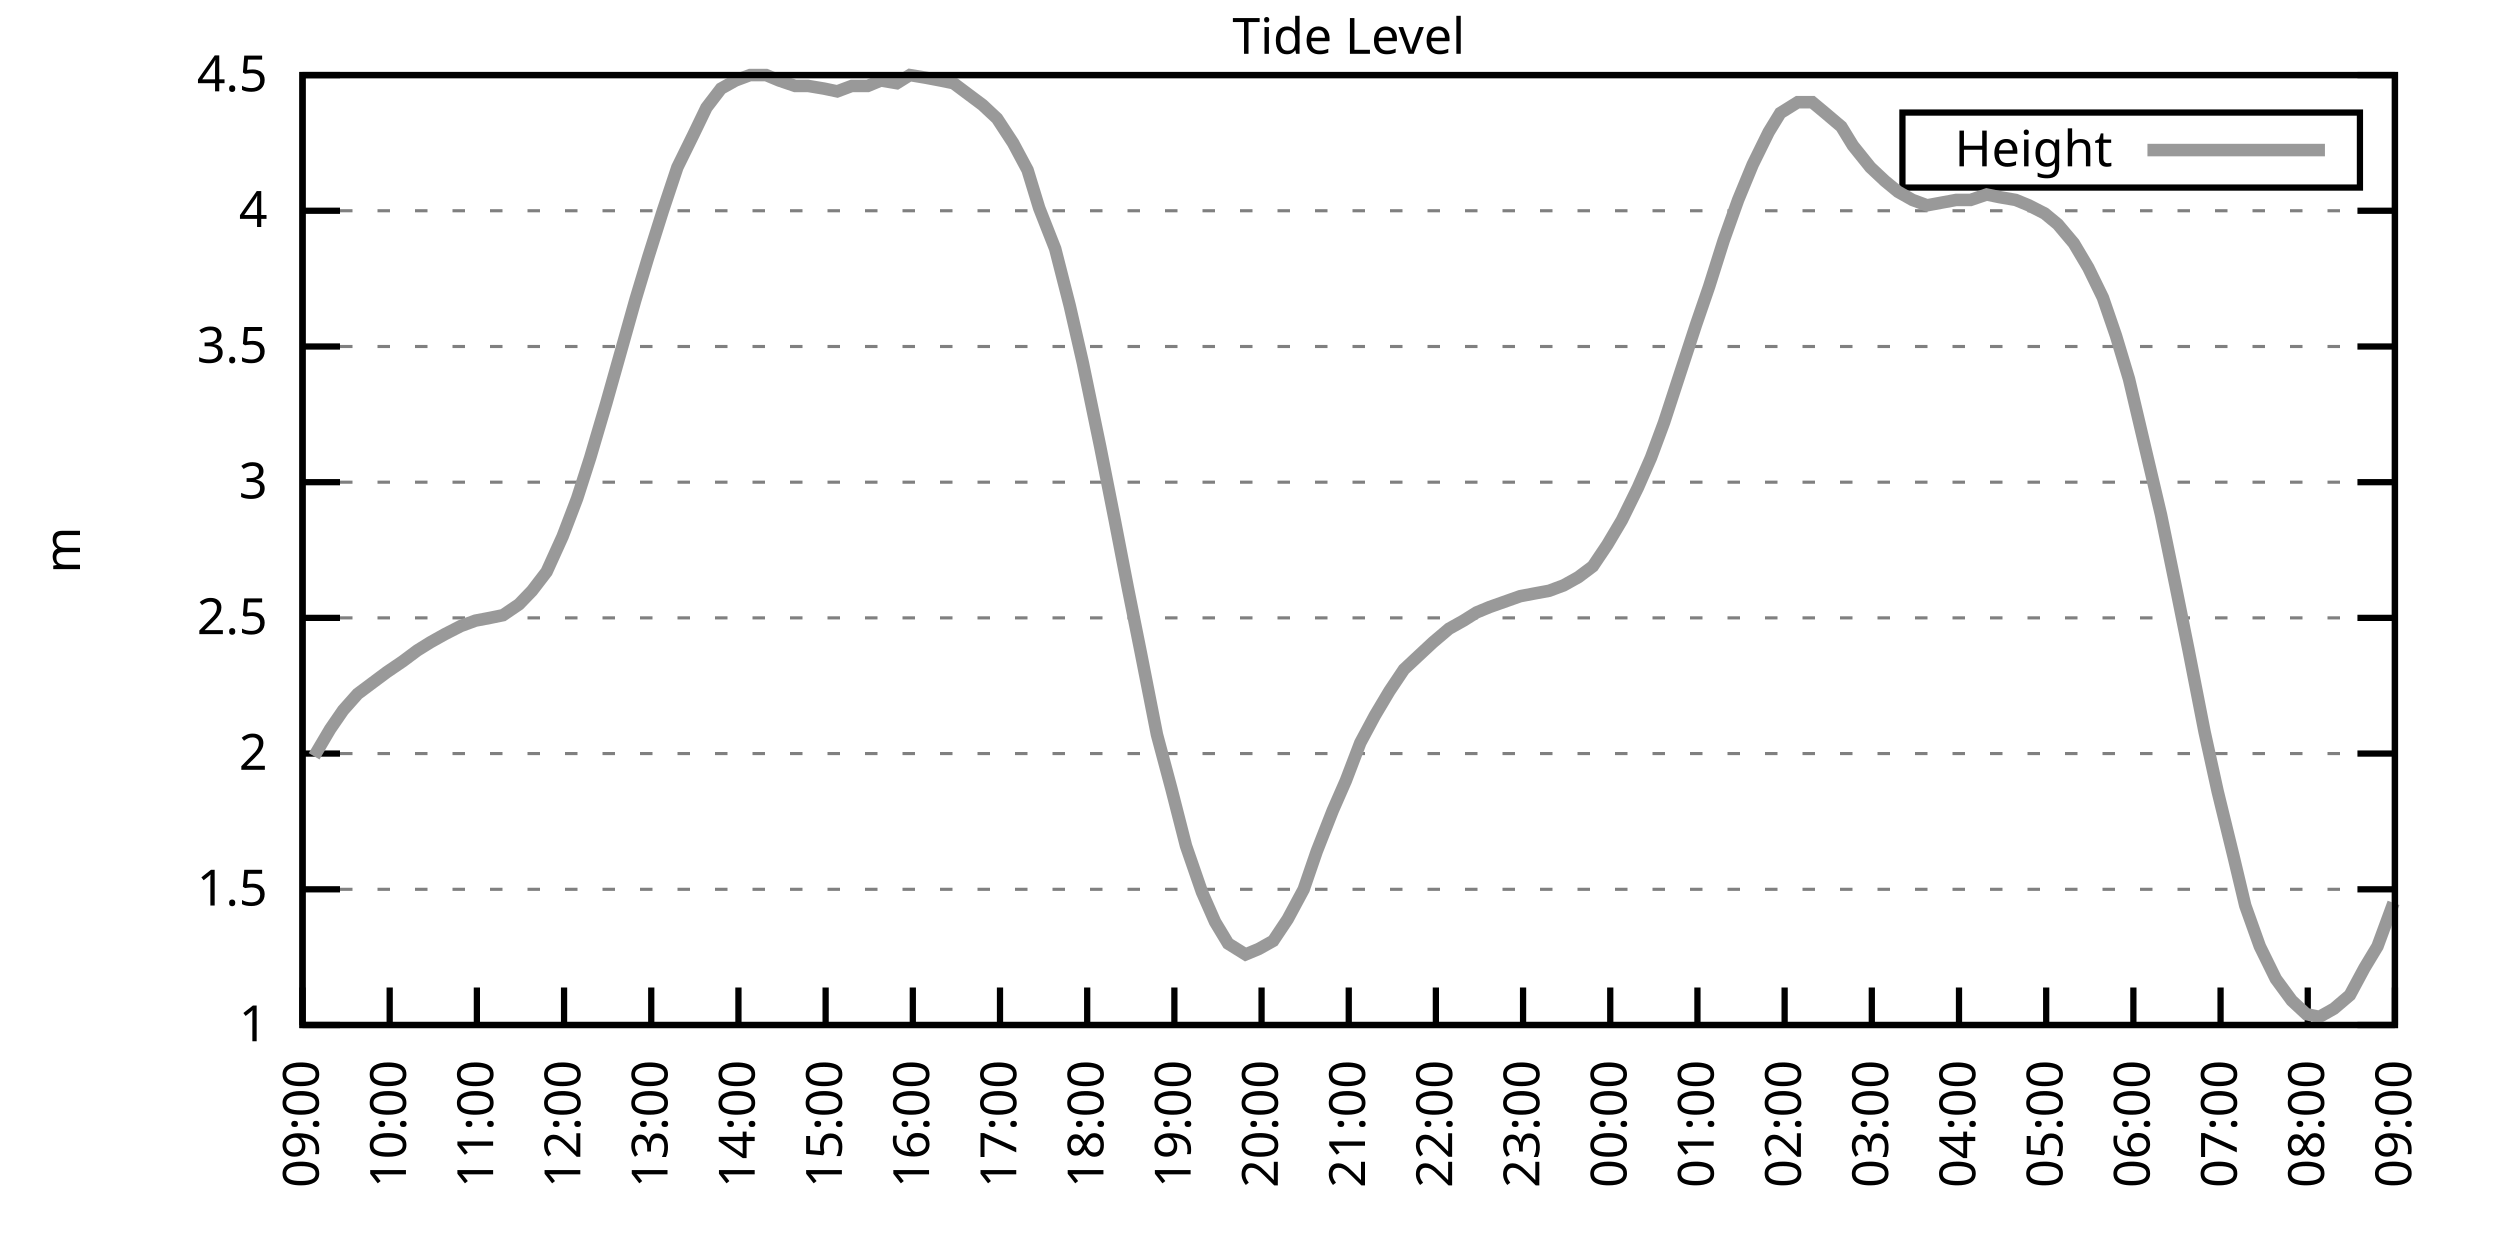
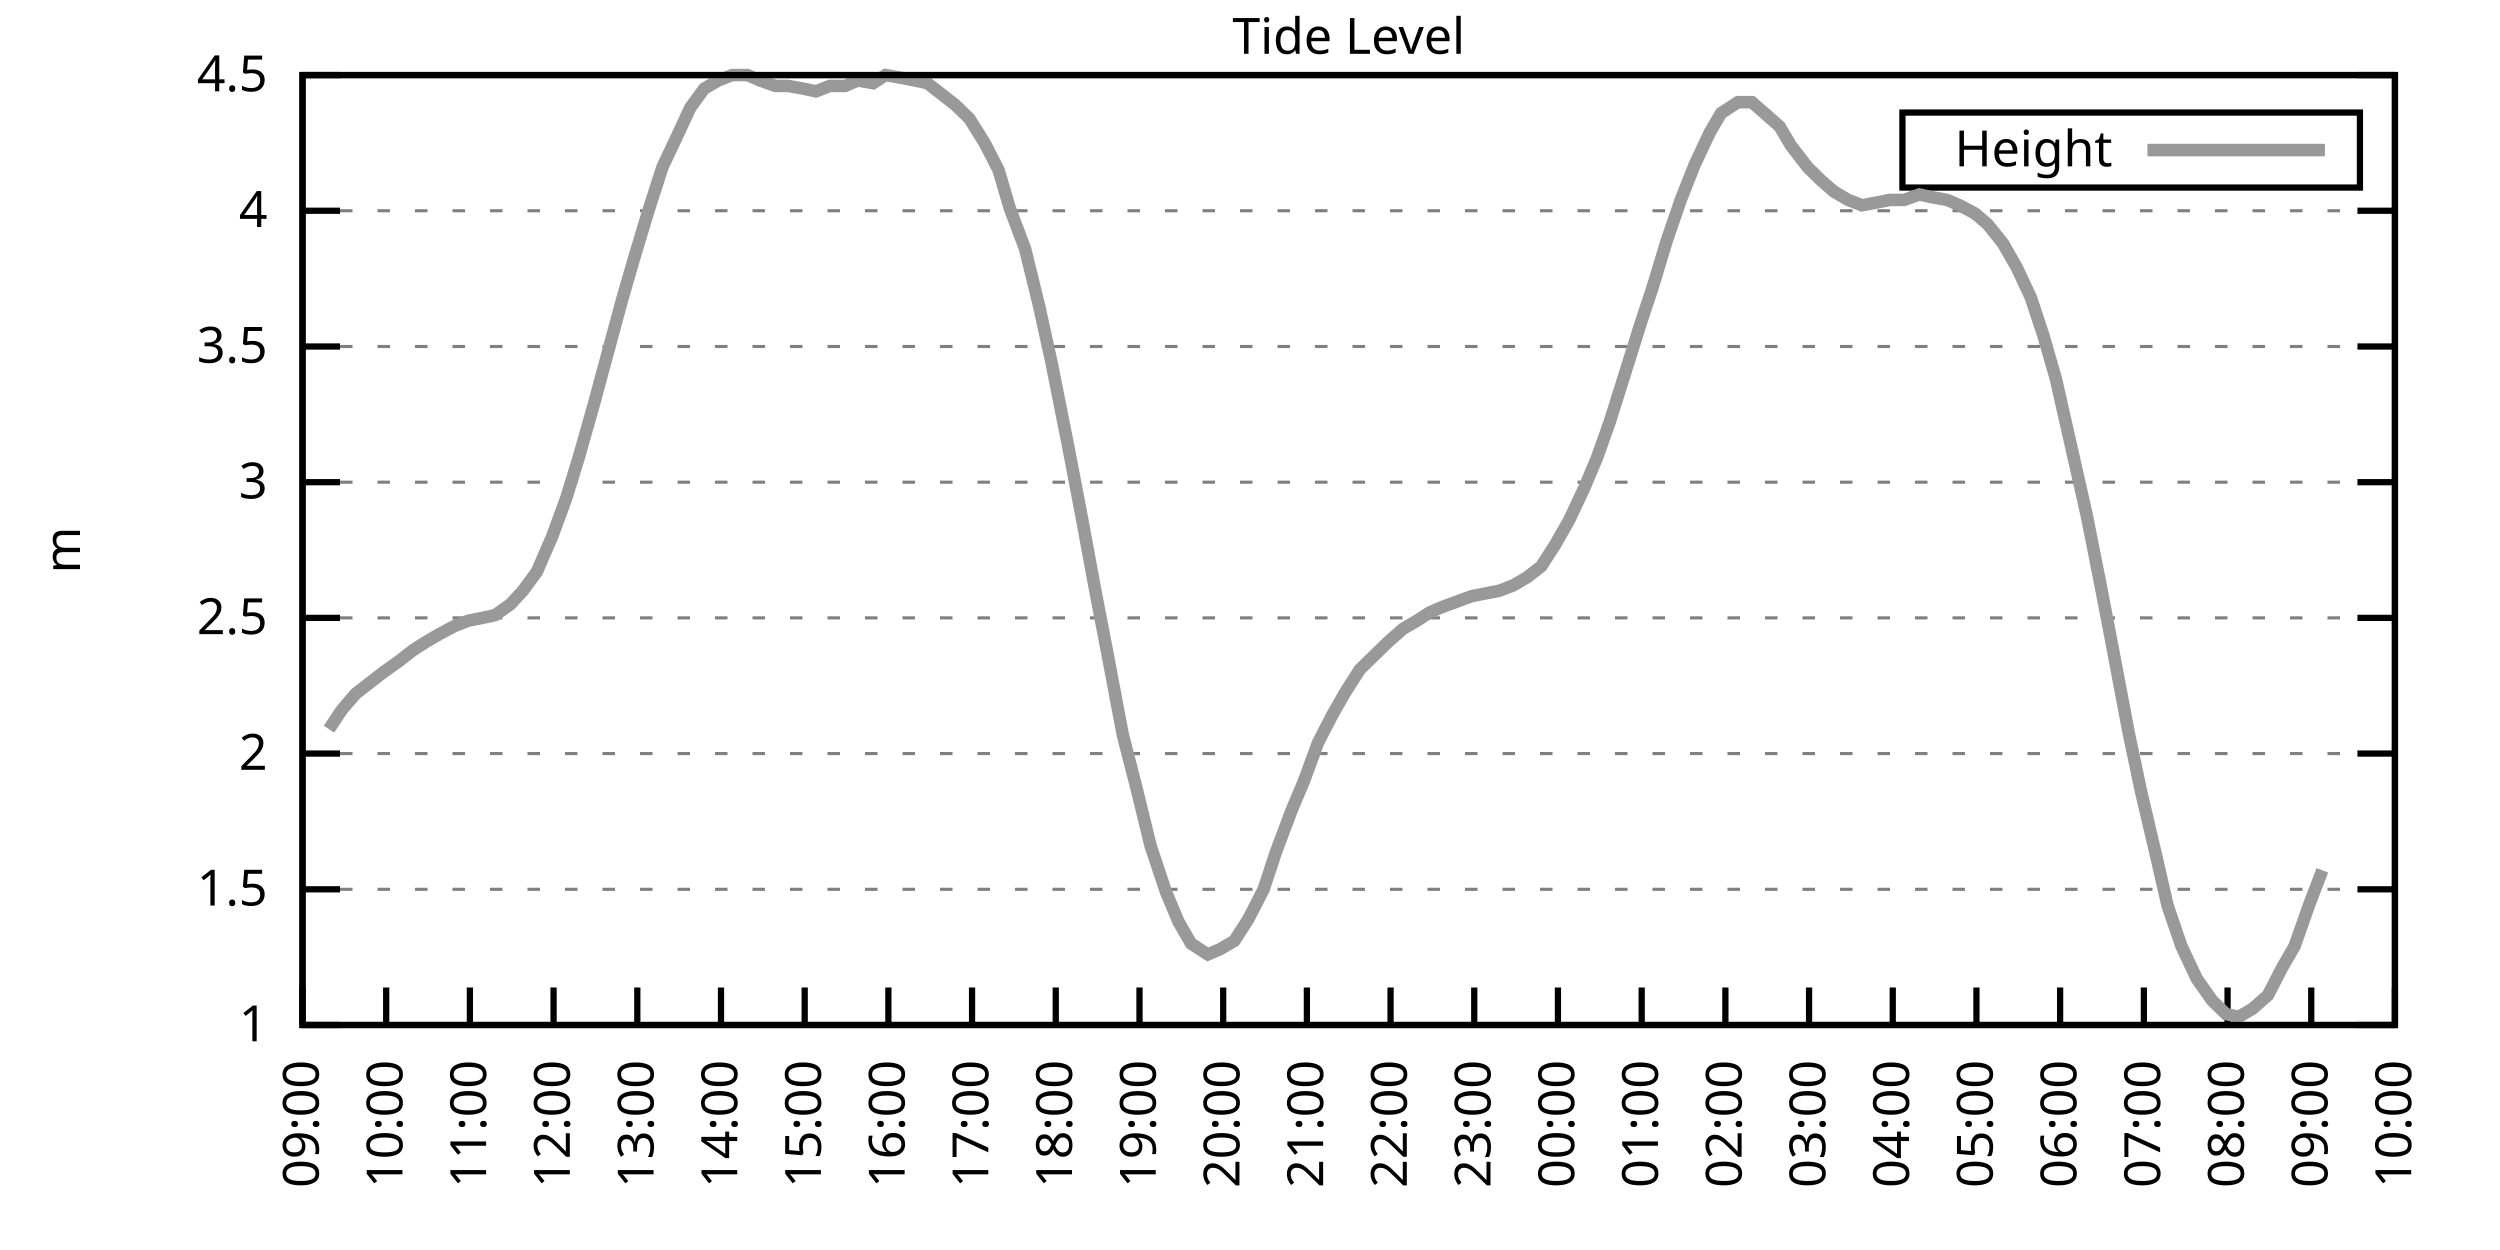
<svg xmlns="http://www.w3.org/2000/svg" xmlns:xlink="http://www.w3.org/1999/xlink" width="400" height="200" viewBox="0 0 400 200">
  <g id="gnuplot_canvas">
    <rect x="0" y="0" width="400" height="200" fill="none" />
    <defs>
      <circle id="gpDot" r="0.5" stroke-width="0.5" stroke="currentColor" />
      <path id="gpPt0" stroke-width="0.333" stroke="currentColor" d="M-1,0 h2 M0,-1 v2" />
      <path id="gpPt1" stroke-width="0.333" stroke="currentColor" d="M-1,-1 L1,1 M1,-1 L-1,1" />
      <path id="gpPt2" stroke-width="0.333" stroke="currentColor" d="M-1,0 L1,0 M0,-1 L0,1 M-1,-1 L1,1 M-1,1 L1,-1" />
      <rect id="gpPt3" stroke-width="0.333" stroke="currentColor" x="-1" y="-1" width="2" height="2" />
      <rect id="gpPt4" stroke-width="0.333" stroke="currentColor" fill="currentColor" x="-1" y="-1" width="2" height="2" />
      <circle id="gpPt5" stroke-width="0.333" stroke="currentColor" cx="0" cy="0" r="1" />
      <use xlink:href="#gpPt5" id="gpPt6" fill="currentColor" stroke="none" />
      <path id="gpPt7" stroke-width="0.333" stroke="currentColor" d="M0,-1.33 L-1.33,0.67 L1.33,0.67 z" />
      <use xlink:href="#gpPt7" id="gpPt8" fill="currentColor" stroke="none" />
      <use xlink:href="#gpPt7" id="gpPt9" stroke="currentColor" transform="rotate(180)" />
      <use xlink:href="#gpPt9" id="gpPt10" fill="currentColor" stroke="none" />
      <use xlink:href="#gpPt3" id="gpPt11" stroke="currentColor" transform="rotate(45)" />
      <use xlink:href="#gpPt11" id="gpPt12" fill="currentColor" stroke="none" />
      <path id="gpPt13" stroke-width="0.333" stroke="currentColor" d="M0,1.330 L1.265,0.411 L0.782,-1.067 L-0.782,-1.076 L-1.265,0.411 z" />
      <use xlink:href="#gpPt13" id="gpPt14" fill="currentColor" stroke="none" />
      <filter id="textbox" filterUnits="objectBoundingBox" x="0" y="0" height="1" width="1">
        <feFlood flood-color="white" flood-opacity="1" result="bgnd" />
        <feComposite in="SourceGraphic" in2="bgnd" operator="atop" />
      </filter>
      <filter id="greybox" filterUnits="objectBoundingBox" x="0" y="0" height="1" width="1">
        <feFlood flood-color="lightgrey" flood-opacity="1" result="grey" />
        <feComposite in="SourceGraphic" in2="grey" operator="atop" />
      </filter>
    </defs>
    <g fill="none" color="white" stroke="currentColor" stroke-width="1.00" stroke-linecap="butt" stroke-linejoin="miter">
</g>
    <g fill="none" color="black" stroke="currentColor" stroke-width="1.00" stroke-linecap="butt" stroke-linejoin="miter">
      <g stroke="none" shape-rendering="crispEdges">
        <polygon fill="rgb(255, 255, 255)" points="48.40,164.00 383.18,164.00 383.18,12.02 48.40,12.02 " />
      </g>
    </g>
    <g fill="none" color="black" stroke="currentColor" stroke-width="1.00" stroke-linecap="butt" stroke-linejoin="miter">
</g>
    <g fill="none" color="black" stroke="black" stroke-width="0.50" stroke-linecap="butt" stroke-linejoin="miter">
</g>
    <g fill="none" color="gray" stroke="currentColor" stroke-width="0.50" stroke-linecap="butt" stroke-linejoin="miter">
      <path stroke="gray" stroke-dasharray="2,4" class="gridline" d="M48.40,164.00 L383.19,164.00  " />
    </g>
    <g fill="none" color="gray" stroke="gray" stroke-width="1.00" stroke-linecap="butt" stroke-linejoin="miter">
</g>
    <g fill="none" color="black" stroke="currentColor" stroke-width="1.00" stroke-linecap="butt" stroke-linejoin="miter">
      <path stroke="black" d="M48.40,164.00 L54.40,164.00 M383.19,164.00 L377.19,164.00  " />
      <g transform="translate(42.80,166.60)" stroke="none" fill="black" font-family="Sans" font-size="8.00" text-anchor="end">
        <text>
          <tspan font-family="Sans"> 1</tspan>
        </text>
      </g>
    </g>
    <g fill="none" color="black" stroke="currentColor" stroke-width="1.00" stroke-linecap="butt" stroke-linejoin="miter">
</g>
    <g fill="none" color="black" stroke="black" stroke-width="0.50" stroke-linecap="butt" stroke-linejoin="miter">
</g>
    <g fill="none" color="gray" stroke="currentColor" stroke-width="0.50" stroke-linecap="butt" stroke-linejoin="miter">
      <path stroke="gray" stroke-dasharray="2,4" class="gridline" d="M48.40,142.29 L383.19,142.29  " />
    </g>
    <g fill="none" color="gray" stroke="gray" stroke-width="1.00" stroke-linecap="butt" stroke-linejoin="miter">
</g>
    <g fill="none" color="black" stroke="currentColor" stroke-width="1.00" stroke-linecap="butt" stroke-linejoin="miter">
      <path stroke="black" d="M48.40,142.29 L54.40,142.29 M383.19,142.29 L377.19,142.29  " />
      <g transform="translate(42.80,144.89)" stroke="none" fill="black" font-family="Sans" font-size="8.00" text-anchor="end">
        <text>
          <tspan font-family="Sans"> 1.5</tspan>
        </text>
      </g>
    </g>
    <g fill="none" color="black" stroke="currentColor" stroke-width="1.00" stroke-linecap="butt" stroke-linejoin="miter">
</g>
    <g fill="none" color="black" stroke="black" stroke-width="0.50" stroke-linecap="butt" stroke-linejoin="miter">
</g>
    <g fill="none" color="gray" stroke="currentColor" stroke-width="0.50" stroke-linecap="butt" stroke-linejoin="miter">
      <path stroke="gray" stroke-dasharray="2,4" class="gridline" d="M48.40,120.57 L383.19,120.57  " />
    </g>
    <g fill="none" color="gray" stroke="gray" stroke-width="1.00" stroke-linecap="butt" stroke-linejoin="miter">
</g>
    <g fill="none" color="black" stroke="currentColor" stroke-width="1.00" stroke-linecap="butt" stroke-linejoin="miter">
      <path stroke="black" d="M48.40,120.57 L54.40,120.57 M383.19,120.57 L377.19,120.57  " />
      <g transform="translate(42.80,123.17)" stroke="none" fill="black" font-family="Sans" font-size="8.00" text-anchor="end">
        <text>
          <tspan font-family="Sans"> 2</tspan>
        </text>
      </g>
    </g>
    <g fill="none" color="black" stroke="currentColor" stroke-width="1.00" stroke-linecap="butt" stroke-linejoin="miter">
</g>
    <g fill="none" color="black" stroke="black" stroke-width="0.50" stroke-linecap="butt" stroke-linejoin="miter">
</g>
    <g fill="none" color="gray" stroke="currentColor" stroke-width="0.50" stroke-linecap="butt" stroke-linejoin="miter">
      <path stroke="gray" stroke-dasharray="2,4" class="gridline" d="M48.40,98.86 L383.19,98.86  " />
    </g>
    <g fill="none" color="gray" stroke="gray" stroke-width="1.00" stroke-linecap="butt" stroke-linejoin="miter">
</g>
    <g fill="none" color="black" stroke="currentColor" stroke-width="1.00" stroke-linecap="butt" stroke-linejoin="miter">
      <path stroke="black" d="M48.40,98.86 L54.40,98.86 M383.19,98.86 L377.19,98.86  " />
      <g transform="translate(42.80,101.46)" stroke="none" fill="black" font-family="Sans" font-size="8.00" text-anchor="end">
        <text>
          <tspan font-family="Sans"> 2.5</tspan>
        </text>
      </g>
    </g>
    <g fill="none" color="black" stroke="currentColor" stroke-width="1.00" stroke-linecap="butt" stroke-linejoin="miter">
</g>
    <g fill="none" color="black" stroke="black" stroke-width="0.50" stroke-linecap="butt" stroke-linejoin="miter">
</g>
    <g fill="none" color="gray" stroke="currentColor" stroke-width="0.50" stroke-linecap="butt" stroke-linejoin="miter">
      <path stroke="gray" stroke-dasharray="2,4" class="gridline" d="M48.40,77.15 L383.19,77.15  " />
    </g>
    <g fill="none" color="gray" stroke="gray" stroke-width="1.00" stroke-linecap="butt" stroke-linejoin="miter">
</g>
    <g fill="none" color="black" stroke="currentColor" stroke-width="1.00" stroke-linecap="butt" stroke-linejoin="miter">
      <path stroke="black" d="M48.40,77.15 L54.40,77.15 M383.19,77.15 L377.19,77.15  " />
      <g transform="translate(42.80,79.75)" stroke="none" fill="black" font-family="Sans" font-size="8.00" text-anchor="end">
        <text>
          <tspan font-family="Sans"> 3</tspan>
        </text>
      </g>
    </g>
    <g fill="none" color="black" stroke="currentColor" stroke-width="1.00" stroke-linecap="butt" stroke-linejoin="miter">
</g>
    <g fill="none" color="black" stroke="black" stroke-width="0.50" stroke-linecap="butt" stroke-linejoin="miter">
</g>
    <g fill="none" color="gray" stroke="currentColor" stroke-width="0.50" stroke-linecap="butt" stroke-linejoin="miter">
      <path stroke="gray" stroke-dasharray="2,4" class="gridline" d="M48.40,55.44 L383.19,55.44  " />
    </g>
    <g fill="none" color="gray" stroke="gray" stroke-width="1.00" stroke-linecap="butt" stroke-linejoin="miter">
</g>
    <g fill="none" color="black" stroke="currentColor" stroke-width="1.00" stroke-linecap="butt" stroke-linejoin="miter">
      <path stroke="black" d="M48.40,55.44 L54.40,55.44 M383.19,55.44 L377.19,55.44  " />
      <g transform="translate(42.80,58.04)" stroke="none" fill="black" font-family="Sans" font-size="8.00" text-anchor="end">
        <text>
          <tspan font-family="Sans"> 3.5</tspan>
        </text>
      </g>
    </g>
    <g fill="none" color="black" stroke="currentColor" stroke-width="1.00" stroke-linecap="butt" stroke-linejoin="miter">
</g>
    <g fill="none" color="black" stroke="black" stroke-width="0.50" stroke-linecap="butt" stroke-linejoin="miter">
</g>
    <g fill="none" color="gray" stroke="currentColor" stroke-width="0.50" stroke-linecap="butt" stroke-linejoin="miter">
      <path stroke="gray" stroke-dasharray="2,4" class="gridline" d="M48.40,33.72 L383.19,33.72  " />
    </g>
    <g fill="none" color="gray" stroke="gray" stroke-width="1.00" stroke-linecap="butt" stroke-linejoin="miter">
</g>
    <g fill="none" color="black" stroke="currentColor" stroke-width="1.00" stroke-linecap="butt" stroke-linejoin="miter">
      <path stroke="black" d="M48.40,33.72 L54.40,33.72 M383.19,33.72 L377.19,33.72  " />
      <g transform="translate(42.80,36.32)" stroke="none" fill="black" font-family="Sans" font-size="8.00" text-anchor="end">
        <text>
          <tspan font-family="Sans"> 4</tspan>
        </text>
      </g>
    </g>
    <g fill="none" color="black" stroke="currentColor" stroke-width="1.00" stroke-linecap="butt" stroke-linejoin="miter">
</g>
    <g fill="none" color="black" stroke="black" stroke-width="0.50" stroke-linecap="butt" stroke-linejoin="miter">
</g>
    <g fill="none" color="gray" stroke="currentColor" stroke-width="0.50" stroke-linecap="butt" stroke-linejoin="miter">
      <path stroke="gray" stroke-dasharray="2,4" class="gridline" d="M48.40,12.01 L383.19,12.01  " />
    </g>
    <g fill="none" color="gray" stroke="gray" stroke-width="1.00" stroke-linecap="butt" stroke-linejoin="miter">
</g>
    <g fill="none" color="black" stroke="currentColor" stroke-width="1.00" stroke-linecap="butt" stroke-linejoin="miter">
      <path stroke="black" d="M48.40,12.01 L54.40,12.01 M383.19,12.01 L377.19,12.01  " />
      <g transform="translate(42.80,14.61)" stroke="none" fill="black" font-family="Sans" font-size="8.00" text-anchor="end">
        <text>
          <tspan font-family="Sans"> 4.5</tspan>
        </text>
      </g>
    </g>
    <g fill="none" color="black" stroke="currentColor" stroke-width="1.00" stroke-linecap="butt" stroke-linejoin="miter">
      <path stroke="black" d="M48.40,164.00 L48.40,158.00  " />
      <g transform="translate(51.00,169.60) rotate(270.00)" stroke="none" fill="black" font-family="Sans" font-size="8.00" text-anchor="end">
        <text>
          <tspan font-family="Sans">09:00</tspan>
        </text>
      </g>
    </g>
    <g fill="none" color="black" stroke="currentColor" stroke-width="1.00" stroke-linecap="butt" stroke-linejoin="miter">
-       <path stroke="black" d="M62.35,164.00 L62.35,158.00  " />
-       <g transform="translate(64.95,169.60) rotate(270.00)" stroke="none" fill="black" font-family="Sans" font-size="8.00" text-anchor="end">
+       <path stroke="black" d="M61.79,164.00 L61.79,158.00  " />
+       <g transform="translate(64.39,169.60) rotate(270.00)" stroke="none" fill="black" font-family="Sans" font-size="8.00" text-anchor="end">
        <text>
          <tspan font-family="Sans">10:00</tspan>
        </text>
      </g>
    </g>
    <g fill="none" color="black" stroke="currentColor" stroke-width="1.00" stroke-linecap="butt" stroke-linejoin="miter">
-       <path stroke="black" d="M76.30,164.00 L76.30,158.00  " />
-       <g transform="translate(78.90,169.60) rotate(270.00)" stroke="none" fill="black" font-family="Sans" font-size="8.00" text-anchor="end">
+       <path stroke="black" d="M75.18,164.00 L75.18,158.00  " />
+       <g transform="translate(77.78,169.60) rotate(270.00)" stroke="none" fill="black" font-family="Sans" font-size="8.00" text-anchor="end">
        <text>
          <tspan font-family="Sans">11:00</tspan>
        </text>
      </g>
    </g>
    <g fill="none" color="black" stroke="currentColor" stroke-width="1.00" stroke-linecap="butt" stroke-linejoin="miter">
-       <path stroke="black" d="M90.25,164.00 L90.25,158.00  " />
-       <g transform="translate(92.85,169.60) rotate(270.00)" stroke="none" fill="black" font-family="Sans" font-size="8.00" text-anchor="end">
+       <path stroke="black" d="M88.57,164.00 L88.57,158.00  " />
+       <g transform="translate(91.17,169.60) rotate(270.00)" stroke="none" fill="black" font-family="Sans" font-size="8.00" text-anchor="end">
        <text>
          <tspan font-family="Sans">12:00</tspan>
        </text>
      </g>
    </g>
    <g fill="none" color="black" stroke="currentColor" stroke-width="1.00" stroke-linecap="butt" stroke-linejoin="miter">
-       <path stroke="black" d="M104.20,164.00 L104.20,158.00  " />
-       <g transform="translate(106.80,169.60) rotate(270.00)" stroke="none" fill="black" font-family="Sans" font-size="8.00" text-anchor="end">
+       <path stroke="black" d="M101.97,164.00 L101.97,158.00  " />
+       <g transform="translate(104.57,169.60) rotate(270.00)" stroke="none" fill="black" font-family="Sans" font-size="8.00" text-anchor="end">
        <text>
          <tspan font-family="Sans">13:00</tspan>
        </text>
      </g>
    </g>
    <g fill="none" color="black" stroke="currentColor" stroke-width="1.00" stroke-linecap="butt" stroke-linejoin="miter">
-       <path stroke="black" d="M118.15,164.00 L118.15,158.00  " />
-       <g transform="translate(120.75,169.60) rotate(270.00)" stroke="none" fill="black" font-family="Sans" font-size="8.00" text-anchor="end">
+       <path stroke="black" d="M115.36,164.00 L115.36,158.00  " />
+       <g transform="translate(117.96,169.60) rotate(270.00)" stroke="none" fill="black" font-family="Sans" font-size="8.00" text-anchor="end">
        <text>
          <tspan font-family="Sans">14:00</tspan>
        </text>
      </g>
    </g>
    <g fill="none" color="black" stroke="currentColor" stroke-width="1.00" stroke-linecap="butt" stroke-linejoin="miter">
-       <path stroke="black" d="M132.10,164.00 L132.10,158.00  " />
-       <g transform="translate(134.70,169.60) rotate(270.00)" stroke="none" fill="black" font-family="Sans" font-size="8.00" text-anchor="end">
+       <path stroke="black" d="M128.75,164.00 L128.75,158.00  " />
+       <g transform="translate(131.35,169.60) rotate(270.00)" stroke="none" fill="black" font-family="Sans" font-size="8.00" text-anchor="end">
        <text>
          <tspan font-family="Sans">15:00</tspan>
        </text>
      </g>
    </g>
    <g fill="none" color="black" stroke="currentColor" stroke-width="1.00" stroke-linecap="butt" stroke-linejoin="miter">
-       <path stroke="black" d="M146.05,164.00 L146.05,158.00  " />
-       <g transform="translate(148.65,169.60) rotate(270.00)" stroke="none" fill="black" font-family="Sans" font-size="8.00" text-anchor="end">
+       <path stroke="black" d="M142.14,164.00 L142.14,158.00  " />
+       <g transform="translate(144.74,169.60) rotate(270.00)" stroke="none" fill="black" font-family="Sans" font-size="8.00" text-anchor="end">
        <text>
          <tspan font-family="Sans">16:00</tspan>
        </text>
      </g>
    </g>
    <g fill="none" color="black" stroke="currentColor" stroke-width="1.00" stroke-linecap="butt" stroke-linejoin="miter">
-       <path stroke="black" d="M160.00,164.00 L160.00,158.00  " />
-       <g transform="translate(162.60,169.60) rotate(270.00)" stroke="none" fill="black" font-family="Sans" font-size="8.00" text-anchor="end">
+       <path stroke="black" d="M155.53,164.00 L155.53,158.00  " />
+       <g transform="translate(158.13,169.60) rotate(270.00)" stroke="none" fill="black" font-family="Sans" font-size="8.00" text-anchor="end">
        <text>
          <tspan font-family="Sans">17:00</tspan>
        </text>
      </g>
    </g>
    <g fill="none" color="black" stroke="currentColor" stroke-width="1.00" stroke-linecap="butt" stroke-linejoin="miter">
-       <path stroke="black" d="M173.95,164.00 L173.95,158.00  " />
-       <g transform="translate(176.55,169.60) rotate(270.00)" stroke="none" fill="black" font-family="Sans" font-size="8.00" text-anchor="end">
+       <path stroke="black" d="M168.92,164.00 L168.92,158.00  " />
+       <g transform="translate(171.52,169.60) rotate(270.00)" stroke="none" fill="black" font-family="Sans" font-size="8.00" text-anchor="end">
        <text>
          <tspan font-family="Sans">18:00</tspan>
        </text>
      </g>
    </g>
    <g fill="none" color="black" stroke="currentColor" stroke-width="1.00" stroke-linecap="butt" stroke-linejoin="miter">
-       <path stroke="black" d="M187.90,164.00 L187.90,158.00  " />
-       <g transform="translate(190.50,169.60) rotate(270.00)" stroke="none" fill="black" font-family="Sans" font-size="8.00" text-anchor="end">
+       <path stroke="black" d="M182.32,164.00 L182.32,158.00  " />
+       <g transform="translate(184.92,169.60) rotate(270.00)" stroke="none" fill="black" font-family="Sans" font-size="8.00" text-anchor="end">
        <text>
          <tspan font-family="Sans">19:00</tspan>
        </text>
      </g>
    </g>
    <g fill="none" color="black" stroke="currentColor" stroke-width="1.00" stroke-linecap="butt" stroke-linejoin="miter">
-       <path stroke="black" d="M201.85,164.00 L201.85,158.00  " />
-       <g transform="translate(204.45,169.60) rotate(270.00)" stroke="none" fill="black" font-family="Sans" font-size="8.00" text-anchor="end">
+       <path stroke="black" d="M195.71,164.00 L195.71,158.00  " />
+       <g transform="translate(198.31,169.60) rotate(270.00)" stroke="none" fill="black" font-family="Sans" font-size="8.00" text-anchor="end">
        <text>
          <tspan font-family="Sans">20:00</tspan>
        </text>
      </g>
    </g>
    <g fill="none" color="black" stroke="currentColor" stroke-width="1.00" stroke-linecap="butt" stroke-linejoin="miter">
-       <path stroke="black" d="M215.80,164.00 L215.80,158.00  " />
-       <g transform="translate(218.40,169.60) rotate(270.00)" stroke="none" fill="black" font-family="Sans" font-size="8.00" text-anchor="end">
+       <path stroke="black" d="M209.10,164.00 L209.10,158.00  " />
+       <g transform="translate(211.70,169.60) rotate(270.00)" stroke="none" fill="black" font-family="Sans" font-size="8.00" text-anchor="end">
        <text>
          <tspan font-family="Sans">21:00</tspan>
        </text>
      </g>
    </g>
    <g fill="none" color="black" stroke="currentColor" stroke-width="1.00" stroke-linecap="butt" stroke-linejoin="miter">
-       <path stroke="black" d="M229.74,164.00 L229.74,158.00  " />
-       <g transform="translate(232.34,169.60) rotate(270.00)" stroke="none" fill="black" font-family="Sans" font-size="8.00" text-anchor="end">
+       <path stroke="black" d="M222.49,164.00 L222.49,158.00  " />
+       <g transform="translate(225.09,169.60) rotate(270.00)" stroke="none" fill="black" font-family="Sans" font-size="8.00" text-anchor="end">
        <text>
          <tspan font-family="Sans">22:00</tspan>
        </text>
      </g>
    </g>
    <g fill="none" color="black" stroke="currentColor" stroke-width="1.00" stroke-linecap="butt" stroke-linejoin="miter">
-       <path stroke="black" d="M243.69,164.00 L243.69,158.00  " />
-       <g transform="translate(246.29,169.60) rotate(270.00)" stroke="none" fill="black" font-family="Sans" font-size="8.00" text-anchor="end">
+       <path stroke="black" d="M235.88,164.00 L235.88,158.00  " />
+       <g transform="translate(238.48,169.60) rotate(270.00)" stroke="none" fill="black" font-family="Sans" font-size="8.00" text-anchor="end">
        <text>
          <tspan font-family="Sans">23:00</tspan>
        </text>
      </g>
    </g>
    <g fill="none" color="black" stroke="currentColor" stroke-width="1.00" stroke-linecap="butt" stroke-linejoin="miter">
-       <path stroke="black" d="M257.64,164.00 L257.64,158.00  " />
-       <g transform="translate(260.24,169.60) rotate(270.00)" stroke="none" fill="black" font-family="Sans" font-size="8.00" text-anchor="end">
+       <path stroke="black" d="M249.27,164.00 L249.27,158.00  " />
+       <g transform="translate(251.87,169.60) rotate(270.00)" stroke="none" fill="black" font-family="Sans" font-size="8.00" text-anchor="end">
        <text>
          <tspan font-family="Sans">00:00</tspan>
        </text>
      </g>
    </g>
    <g fill="none" color="black" stroke="currentColor" stroke-width="1.00" stroke-linecap="butt" stroke-linejoin="miter">
-       <path stroke="black" d="M271.59,164.00 L271.59,158.00  " />
-       <g transform="translate(274.19,169.60) rotate(270.00)" stroke="none" fill="black" font-family="Sans" font-size="8.00" text-anchor="end">
+       <path stroke="black" d="M262.67,164.00 L262.67,158.00  " />
+       <g transform="translate(265.27,169.60) rotate(270.00)" stroke="none" fill="black" font-family="Sans" font-size="8.00" text-anchor="end">
        <text>
          <tspan font-family="Sans">01:00</tspan>
        </text>
      </g>
    </g>
    <g fill="none" color="black" stroke="currentColor" stroke-width="1.00" stroke-linecap="butt" stroke-linejoin="miter">
-       <path stroke="black" d="M285.54,164.00 L285.54,158.00  " />
-       <g transform="translate(288.14,169.60) rotate(270.00)" stroke="none" fill="black" font-family="Sans" font-size="8.00" text-anchor="end">
+       <path stroke="black" d="M276.06,164.00 L276.06,158.00  " />
+       <g transform="translate(278.66,169.60) rotate(270.00)" stroke="none" fill="black" font-family="Sans" font-size="8.00" text-anchor="end">
        <text>
          <tspan font-family="Sans">02:00</tspan>
        </text>
      </g>
    </g>
    <g fill="none" color="black" stroke="currentColor" stroke-width="1.00" stroke-linecap="butt" stroke-linejoin="miter">
-       <path stroke="black" d="M299.49,164.00 L299.49,158.00  " />
-       <g transform="translate(302.09,169.60) rotate(270.00)" stroke="none" fill="black" font-family="Sans" font-size="8.00" text-anchor="end">
+       <path stroke="black" d="M289.45,164.00 L289.45,158.00  " />
+       <g transform="translate(292.05,169.60) rotate(270.00)" stroke="none" fill="black" font-family="Sans" font-size="8.00" text-anchor="end">
        <text>
          <tspan font-family="Sans">03:00</tspan>
        </text>
      </g>
    </g>
    <g fill="none" color="black" stroke="currentColor" stroke-width="1.00" stroke-linecap="butt" stroke-linejoin="miter">
-       <path stroke="black" d="M313.44,164.00 L313.44,158.00  " />
-       <g transform="translate(316.04,169.60) rotate(270.00)" stroke="none" fill="black" font-family="Sans" font-size="8.00" text-anchor="end">
+       <path stroke="black" d="M302.84,164.00 L302.84,158.00  " />
+       <g transform="translate(305.44,169.60) rotate(270.00)" stroke="none" fill="black" font-family="Sans" font-size="8.00" text-anchor="end">
        <text>
          <tspan font-family="Sans">04:00</tspan>
        </text>
      </g>
    </g>
    <g fill="none" color="black" stroke="currentColor" stroke-width="1.00" stroke-linecap="butt" stroke-linejoin="miter">
-       <path stroke="black" d="M327.39,164.00 L327.39,158.00  " />
-       <g transform="translate(329.99,169.60) rotate(270.00)" stroke="none" fill="black" font-family="Sans" font-size="8.00" text-anchor="end">
+       <path stroke="black" d="M316.23,164.00 L316.23,158.00  " />
+       <g transform="translate(318.83,169.60) rotate(270.00)" stroke="none" fill="black" font-family="Sans" font-size="8.00" text-anchor="end">
        <text>
          <tspan font-family="Sans">05:00</tspan>
        </text>
      </g>
    </g>
    <g fill="none" color="black" stroke="currentColor" stroke-width="1.00" stroke-linecap="butt" stroke-linejoin="miter">
-       <path stroke="black" d="M341.34,164.00 L341.34,158.00  " />
-       <g transform="translate(343.94,169.60) rotate(270.00)" stroke="none" fill="black" font-family="Sans" font-size="8.00" text-anchor="end">
+       <path stroke="black" d="M329.62,164.00 L329.62,158.00  " />
+       <g transform="translate(332.22,169.60) rotate(270.00)" stroke="none" fill="black" font-family="Sans" font-size="8.00" text-anchor="end">
        <text>
          <tspan font-family="Sans">06:00</tspan>
        </text>
      </g>
    </g>
    <g fill="none" color="black" stroke="currentColor" stroke-width="1.00" stroke-linecap="butt" stroke-linejoin="miter">
-       <path stroke="black" d="M355.29,164.00 L355.29,158.00  " />
-       <g transform="translate(357.89,169.60) rotate(270.00)" stroke="none" fill="black" font-family="Sans" font-size="8.00" text-anchor="end">
+       <path stroke="black" d="M343.02,164.00 L343.02,158.00  " />
+       <g transform="translate(345.62,169.60) rotate(270.00)" stroke="none" fill="black" font-family="Sans" font-size="8.00" text-anchor="end">
        <text>
          <tspan font-family="Sans">07:00</tspan>
        </text>
      </g>
    </g>
    <g fill="none" color="black" stroke="currentColor" stroke-width="1.00" stroke-linecap="butt" stroke-linejoin="miter">
-       <path stroke="black" d="M369.24,164.00 L369.24,158.00  " />
-       <g transform="translate(371.84,169.60) rotate(270.00)" stroke="none" fill="black" font-family="Sans" font-size="8.00" text-anchor="end">
+       <path stroke="black" d="M356.41,164.00 L356.41,158.00  " />
+       <g transform="translate(359.01,169.60) rotate(270.00)" stroke="none" fill="black" font-family="Sans" font-size="8.00" text-anchor="end">
        <text>
          <tspan font-family="Sans">08:00</tspan>
+         </text>
+       </g>
+     </g>
+     <g fill="none" color="black" stroke="currentColor" stroke-width="1.00" stroke-linecap="butt" stroke-linejoin="miter">
+       <path stroke="black" d="M369.80,164.00 L369.80,158.00  " />
+       <g transform="translate(372.40,169.60) rotate(270.00)" stroke="none" fill="black" font-family="Sans" font-size="8.00" text-anchor="end">
+         <text>
+           <tspan font-family="Sans">09:00</tspan>
        </text>
      </g>
    </g>
    <g fill="none" color="black" stroke="currentColor" stroke-width="1.00" stroke-linecap="butt" stroke-linejoin="miter">
      <path stroke="black" d="M383.19,164.00 L383.19,158.00  " />
      <g transform="translate(385.79,169.60) rotate(270.00)" stroke="none" fill="black" font-family="Sans" font-size="8.00" text-anchor="end">
        <text>
-           <tspan font-family="Sans">09:00</tspan>
+           <tspan font-family="Sans">10:00</tspan>
        </text>
      </g>
    </g>
    <g fill="none" color="black" stroke="currentColor" stroke-width="1.00" stroke-linecap="butt" stroke-linejoin="miter">
</g>
    <g fill="none" color="black" stroke="currentColor" stroke-width="1.00" stroke-linecap="butt" stroke-linejoin="miter">
      <path stroke="black" d="M48.40,12.01 L48.40,164.00 L383.19,164.00 L383.19,12.01 L48.40,12.01 Z  " />
    </g>
    <g fill="none" color="black" stroke="currentColor" stroke-width="1.00" stroke-linecap="butt" stroke-linejoin="miter">
</g>
    <g fill="none" color="black" stroke="currentColor" stroke-width="1.00" stroke-linecap="butt" stroke-linejoin="miter">
      <path stroke="black" d="M304.39,30.01 L304.39,18.01 L377.59,18.01 L377.59,30.01 L304.39,30.01 Z  " />
    </g>
    <g id="Tide_level_plot_1">
      <g fill="none" color="white" stroke="black" stroke-width="2.00" stroke-linecap="butt" stroke-linejoin="miter">
</g>
      <g fill="none" color="black" stroke="currentColor" stroke-width="2.00" stroke-linecap="butt" stroke-linejoin="miter">
        <g transform="translate(337.99,26.61)" stroke="none" fill="black" font-family="Sans" font-size="8.00" text-anchor="end">
          <text>
            <tspan font-family="Sans">Height</tspan>
          </text>
        </g>
      </g>
      <g fill="none" color="black" stroke="currentColor" stroke-width="2.00" stroke-linecap="butt" stroke-linejoin="miter">
-         <path stroke="rgb(153, 153, 153)" d="M343.59,24.01 L371.99,24.01 M50.26,121.01 L52.82,116.67 L54.91,113.63 L57.23,111.02 L59.56,109.28 L61.88,107.55   L64.44,105.81 L66.77,104.07 L68.86,102.77 L71.18,101.47 L73.74,100.16 L76.07,99.30 L78.39,98.86 L80.48,98.43   L83.04,96.69 L85.13,94.52 L87.46,91.48 L90.02,85.83 L92.34,79.75 L94.43,73.24 L96.99,64.56 L99.32,56.30   L101.64,48.05 L103.73,41.11 L106.06,33.72 L108.38,26.77 L110.94,21.56 L113.03,17.22 L115.36,14.18 L117.68,12.88   L120.01,12.01 L122.57,12.01 L124.66,12.88 L127.22,13.75 L129.31,13.75 L131.87,14.18 L133.96,14.62 L136.28,13.75   L138.84,13.75 L140.93,12.88 L143.49,13.31 L145.58,12.01 L148.14,12.44 L150.46,12.88 L152.56,13.31 L154.88,15.05   L157.21,16.79 L159.53,18.96 L162.09,22.87 L164.41,27.21 L166.27,33.29 L168.83,39.80 L171.16,48.92 L173.25,58.04   L176.04,71.50 L178.36,83.23 L180.46,94.08 L182.55,104.51 L185.11,117.53 L187.43,126.22 L189.76,135.34 L192.31,142.72   L194.41,147.50 L196.50,150.97 L199.29,152.71 L201.38,151.84 L203.71,150.54 L206.03,147.06 L208.59,142.29 L210.68,136.21   L213.24,129.69 L215.33,124.92 L217.65,118.84 L219.98,114.49 L222.30,110.59 L224.63,107.11 L226.95,104.94 L229.28,102.77   L231.84,100.60 L234.16,99.30 L236.25,97.99 L238.35,97.12 L243.23,95.39 L245.55,94.95 L247.88,94.52 L250.20,93.65   L252.53,92.35 L254.85,90.61 L257.18,87.14 L259.50,83.23 L262.06,78.02 L264.15,73.24 L266.25,67.59 L268.80,59.78   L271.36,51.96 L273.45,45.88 L275.78,38.50 L278.10,31.99 L280.43,26.34 L282.99,21.13 L284.85,18.09 L287.64,16.35   L289.96,16.35 L292.05,18.09 L294.61,20.26 L296.47,23.30 L299.26,26.77 L301.58,28.95 L303.68,30.68 L306.00,31.99   L308.33,32.85 L310.65,32.42 L312.98,31.99 L315.30,31.99 L317.86,31.12 L319.95,31.55 L322.51,31.99 L324.60,32.85   L327.16,34.16 L329.25,35.89 L331.81,38.93 L334.13,42.84 L336.46,47.62 L338.55,53.70 L340.64,60.65 L345.76,82.36   L348.08,93.65 L350.18,104.07 L352.73,117.10 L354.83,126.65 L357.38,137.08 L359.24,144.89 L361.57,151.41 L364.13,156.62   L366.68,160.09 L369.01,162.26 L371.10,162.70 L373.43,161.39 L375.98,159.22 L378.31,154.88 L380.40,151.41 L382.96,144.46    " />
+         <path stroke="rgb(153, 153, 153)" d="M343.59,24.01 L371.99,24.01 M52.64,116.67 L54.65,113.63 L56.88,111.02 L59.11,109.28 L61.35,107.55 L63.80,105.81   L66.03,104.07 L68.04,102.77 L70.27,101.47 L72.73,100.16 L74.96,99.30 L77.19,98.86 L79.20,98.43 L81.66,96.69   L83.66,94.52 L85.90,91.48 L88.35,85.83 L90.58,79.75 L92.59,73.24 L95.05,64.56 L97.28,56.30 L99.51,48.05   L101.52,41.11 L103.75,33.72 L105.98,26.77 L108.44,21.56 L110.45,17.22 L112.68,14.18 L114.91,12.88 L117.14,12.01   L119.60,12.01 L121.61,12.88 L124.06,13.75 L126.07,13.75 L128.53,14.18 L130.54,14.62 L132.77,13.75 L135.22,13.75   L137.23,12.88 L139.69,13.31 L141.69,12.01 L144.15,12.44 L146.38,12.88 L148.39,13.31 L150.62,15.05 L152.85,16.79   L155.09,18.96 L157.54,22.87 L159.77,27.21 L161.56,33.29 L164.01,39.80 L166.25,48.92 L168.25,58.04 L170.93,71.50   L173.17,83.23 L175.17,94.08 L177.18,104.51 L179.64,117.53 L181.87,126.22 L184.10,135.34 L186.56,142.72 L188.57,147.50   L190.57,150.97 L193.25,152.71 L195.26,151.84 L197.49,150.54 L199.73,147.06 L202.18,142.29 L204.19,136.21 L206.64,129.69   L208.65,124.92 L210.88,118.84 L213.12,114.49 L215.35,110.59 L217.58,107.11 L219.81,104.94 L222.04,102.77 L224.50,100.60   L226.73,99.30 L228.74,97.99 L230.75,97.12 L235.44,95.39 L237.67,94.95 L239.90,94.52 L242.13,93.65 L244.36,92.35   L246.60,90.61 L248.83,87.14 L251.06,83.23 L253.51,78.02 L255.52,73.24 L257.53,67.59 L259.99,59.78 L262.44,51.96   L264.45,45.88 L266.68,38.50 L268.92,31.99 L271.15,26.34 L273.60,21.13 L275.39,18.09 L278.07,16.35 L280.30,16.35   L282.31,18.09 L284.76,20.26 L286.55,23.30 L289.23,26.77 L291.46,28.95 L293.47,30.68 L295.70,31.99 L297.93,32.85   L300.16,32.42 L302.39,31.99 L304.63,31.99 L307.08,31.12 L309.09,31.55 L311.54,31.99 L313.55,32.85 L316.01,34.16   L318.02,35.89 L320.47,38.93 L322.70,42.84 L324.94,47.62 L326.95,53.70 L328.95,60.65 L333.86,82.36 L336.10,93.65   L338.10,104.07 L340.56,117.10 L342.57,126.65 L345.02,137.08 L346.81,144.89 L349.04,151.41 L351.50,156.62 L353.95,160.09   L356.18,162.26 L358.19,162.70 L360.42,161.39 L362.88,159.22 L365.11,154.88 L367.12,151.41 L369.58,144.46 L371.58,139.25    " />
      </g>
    </g>
    <g fill="none" color="black" stroke="currentColor" stroke-width="2.00" stroke-linecap="butt" stroke-linejoin="miter">
</g>
    <g fill="none" color="black" stroke="black" stroke-width="1.00" stroke-linecap="butt" stroke-linejoin="miter">
</g>
    <g fill="none" color="black" stroke="currentColor" stroke-width="1.00" stroke-linecap="butt" stroke-linejoin="miter">
      <path stroke="black" d="M48.40,12.01 L48.40,164.00 L383.19,164.00 L383.19,12.01 L48.40,12.01 Z  " />
      <g transform="translate(12.80,88.01) rotate(270.00)" stroke="none" fill="black" font-family="Sans" font-size="8.00" text-anchor="middle">
        <text>
          <tspan font-family="Sans">m</tspan>
        </text>
      </g>
    </g>
    <g fill="none" color="black" stroke="currentColor" stroke-width="1.00" stroke-linecap="butt" stroke-linejoin="miter">
</g>
    <g fill="none" color="black" stroke="currentColor" stroke-width="1.00" stroke-linecap="butt" stroke-linejoin="miter">
      <g transform="translate(215.79,8.61)" stroke="none" fill="black" font-family="Sans" font-size="8.00" text-anchor="middle">
        <text>
          <tspan font-family="Sans">Tide Level</tspan>
        </text>
      </g>
    </g>
    <g fill="none" color="black" stroke="currentColor" stroke-width="1.00" stroke-linecap="butt" stroke-linejoin="miter">
</g>
  </g>
</svg>
